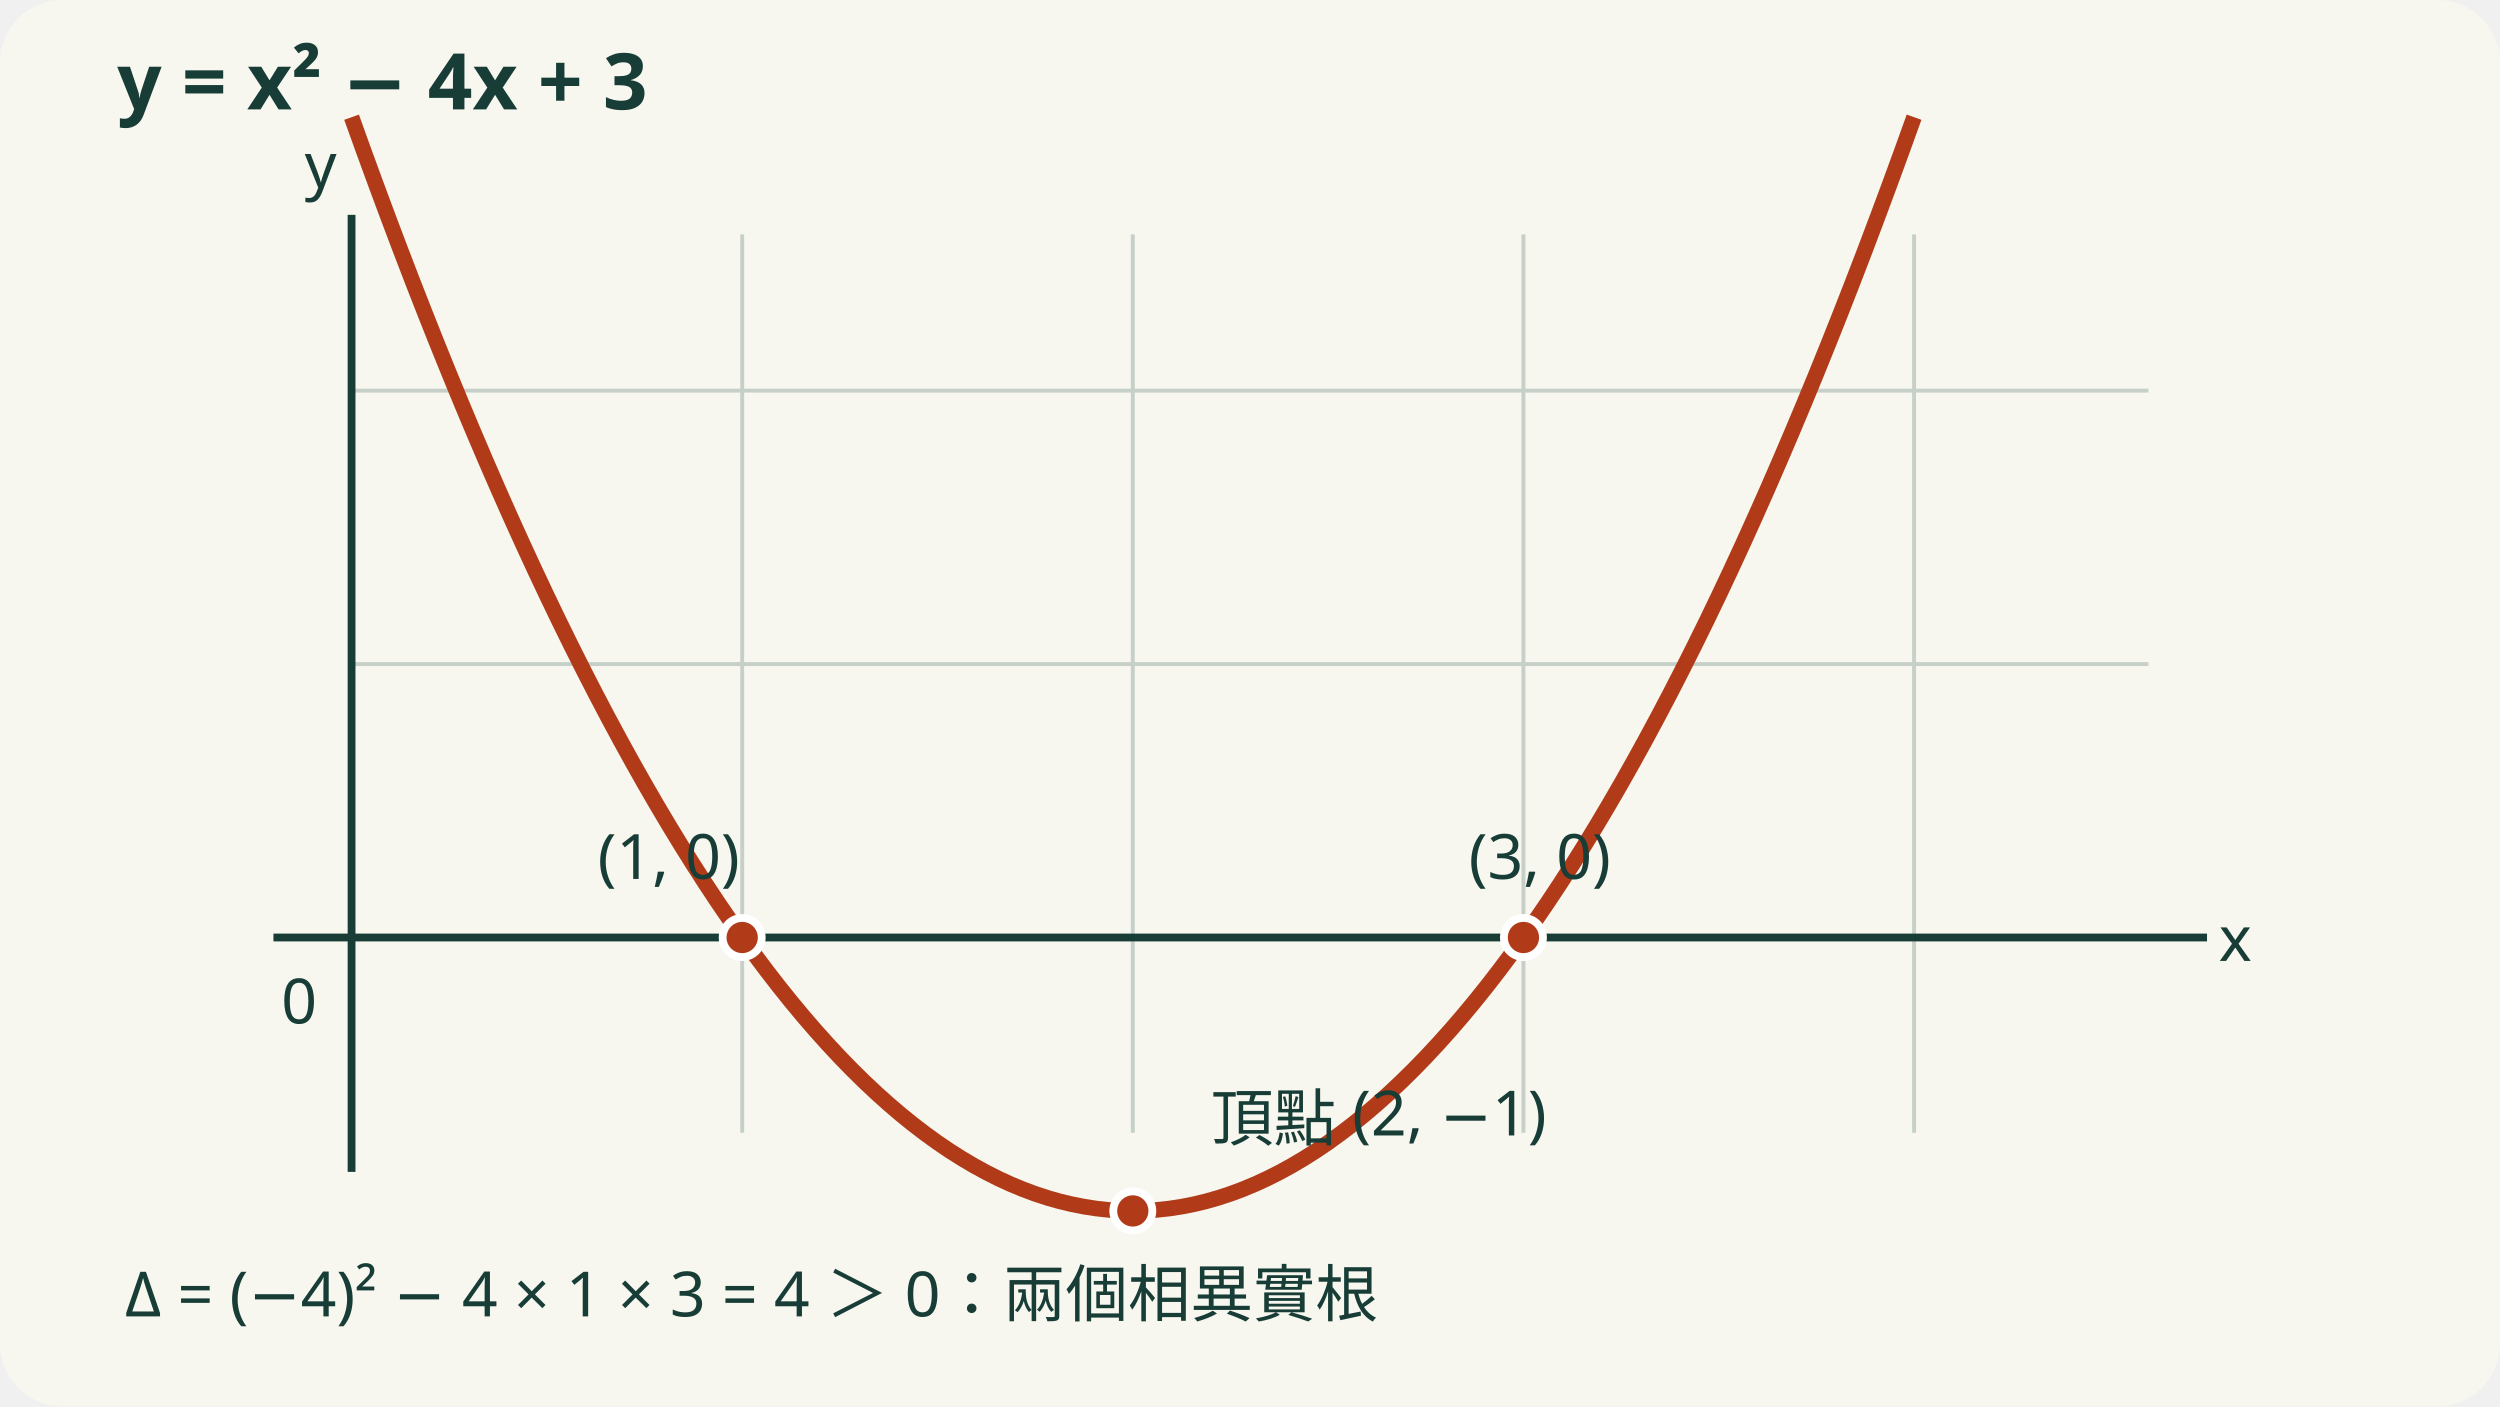
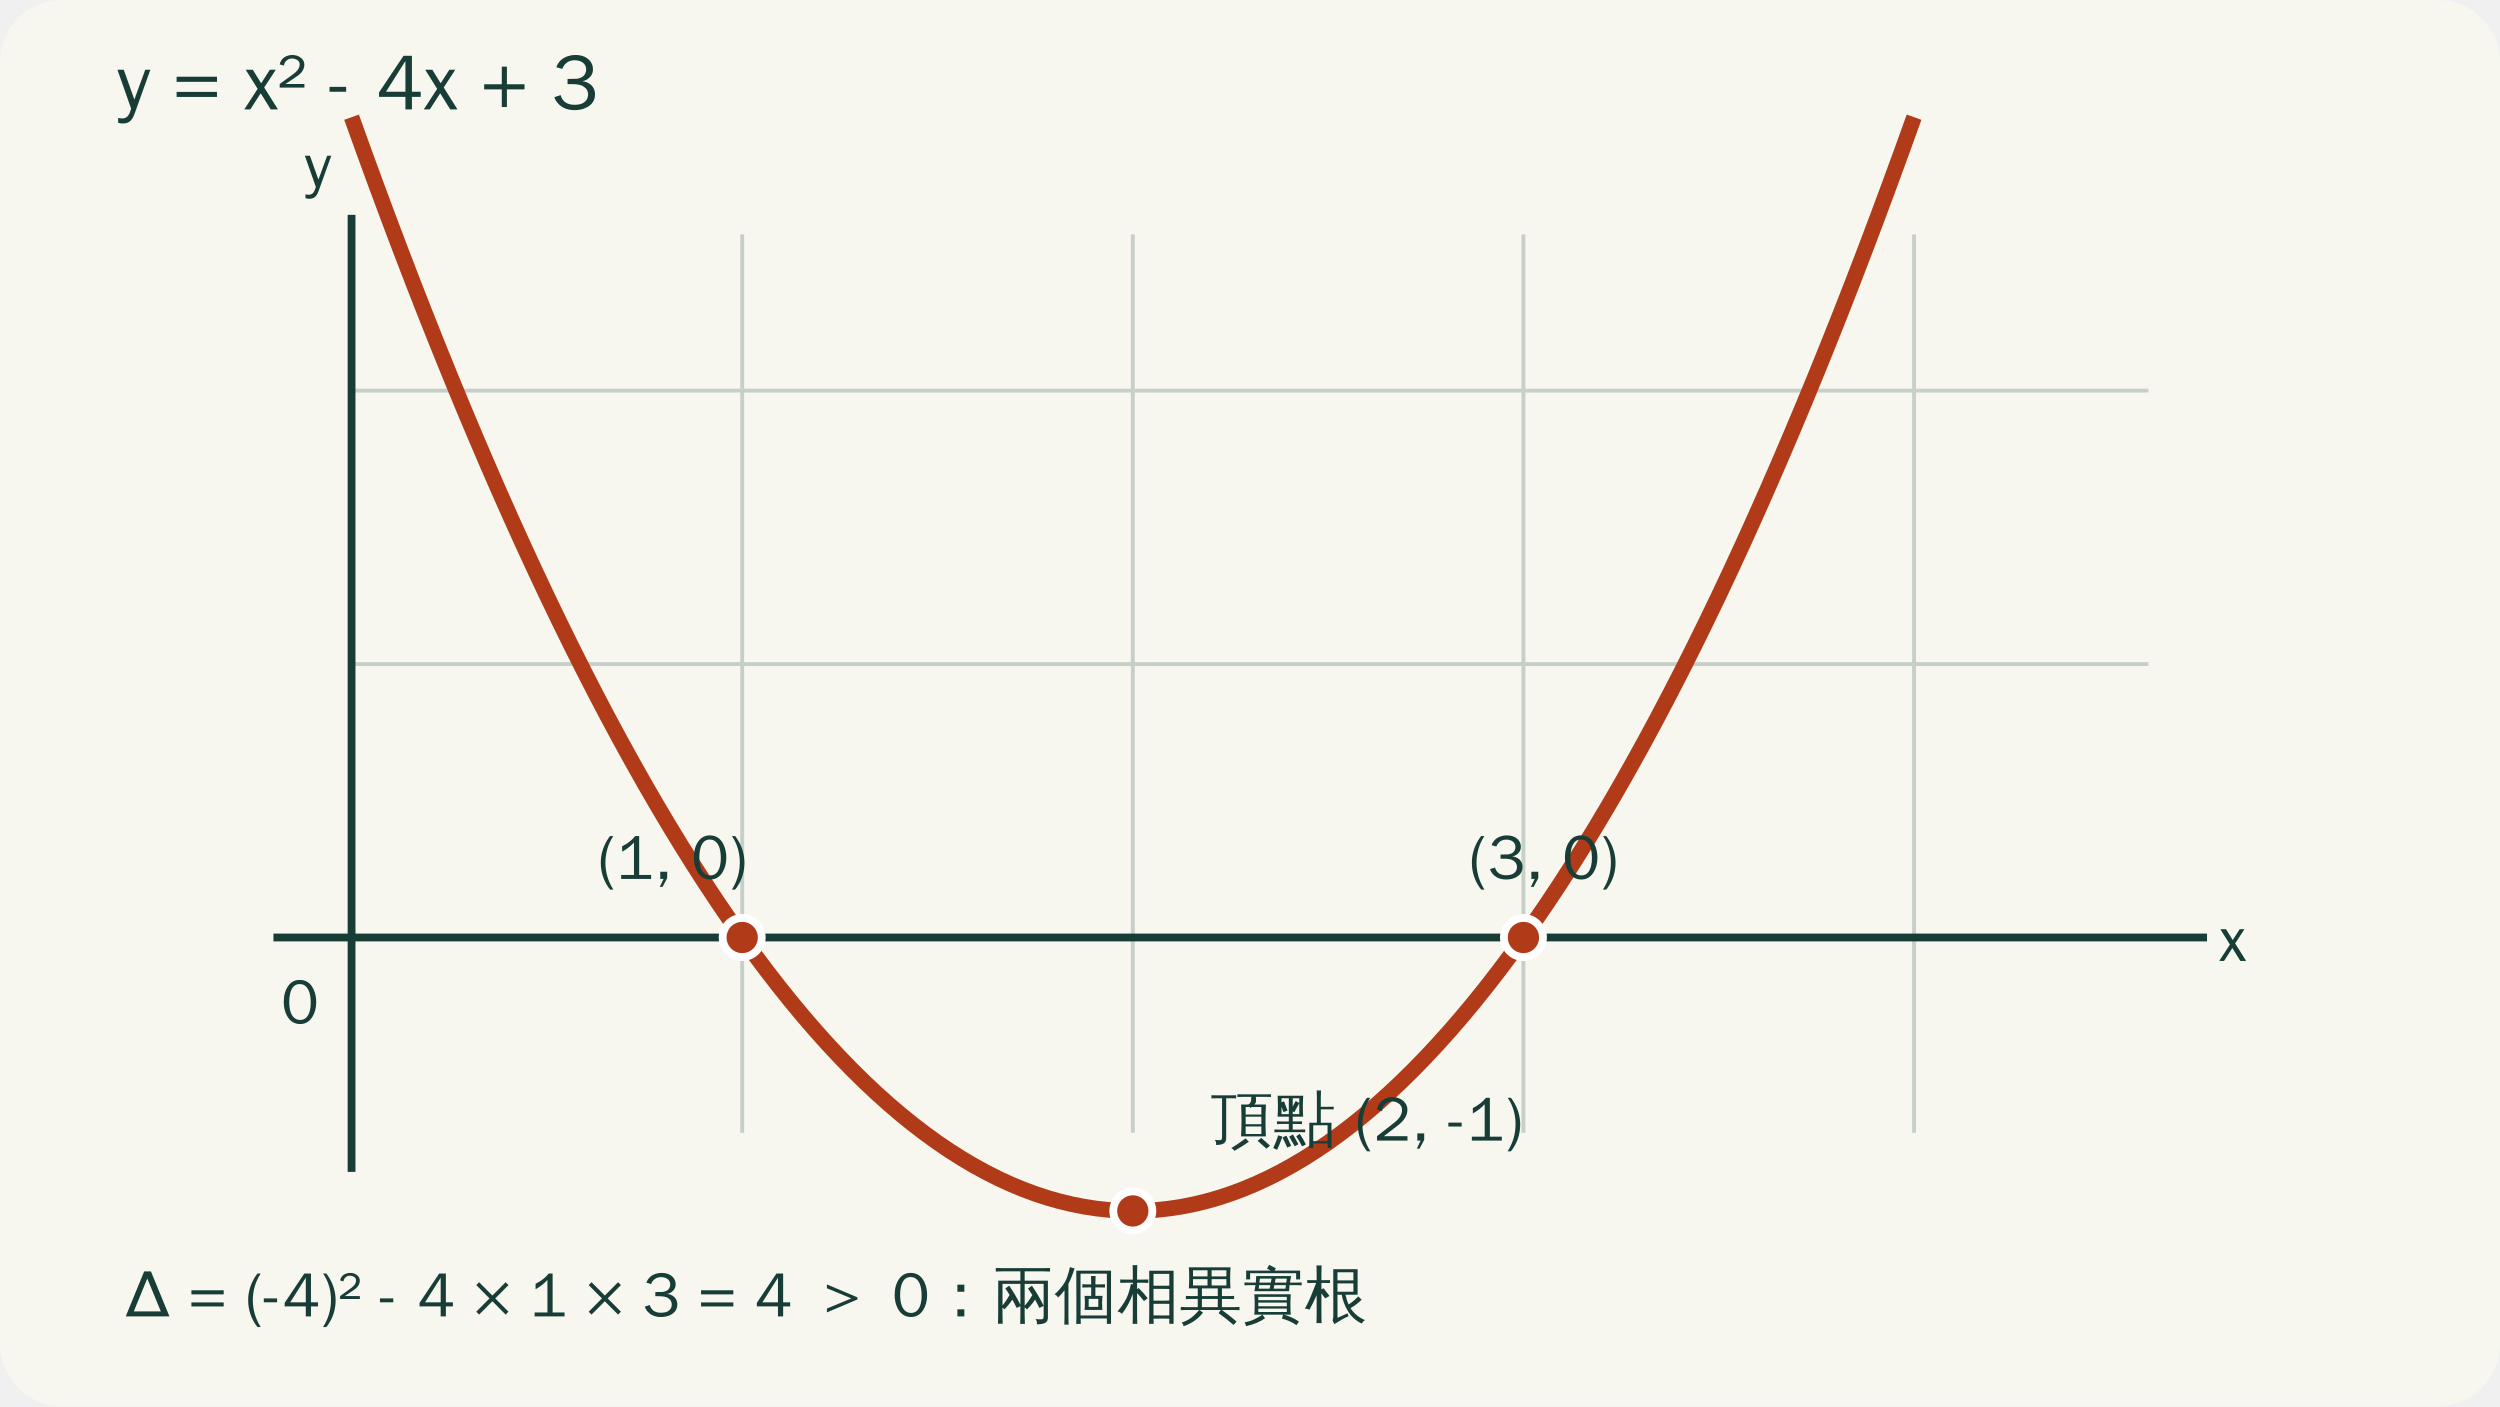
<svg xmlns="http://www.w3.org/2000/svg" viewBox="0 0 640 360" role="img" aria-labelledby="title desc">
  <rect width="640" height="360" rx="16" fill="#f7f7f0" />
  <g stroke="#c6d0c9" stroke-width="1">
    <path d="M90 60V290M190 60V290M290 60V290M390 60V290M490 60V290M90 100H550M90 170H550M90 240H550" />
  </g>
  <g stroke="#173d36" stroke-width="2">
    <path d="M70 240H565M90 300V55" />
  </g>
  <path d="M90 30Q290 590 490 30" fill="none" stroke="#b13b19" stroke-width="4" />
  <g fill="#173d36" font-family="sans-serif" font-size="16">
-     <text x="30" y="28" font-size="20" font-weight="700">y = x² − 4x + 3</text>
-     <text x="568" y="246">x</text>
-     <text x="78" y="48">y</text>
-     <text x="72" y="262">0</text>
-     <text x="153" y="225">(1, 0)</text>
-     <text x="376" y="225">(3, 0)</text>
-     <text x="310" y="292">頂點 (2, −1)</text>
-     <text x="32" y="337">Δ = (−4)² − 4 × 1 × 3 = 4 ＞ 0：兩個相異實根</text>
+     <g aria-label="y = x² − 4x + 3">
+       <path d="M435 520L231 -49Q200 -138 155 -165Q122 -185 73 -185Q48 -185 13 -176L13 -112Q44 -119 67 -119Q130 -119 160 -55Q166 -43 183 9L3 520L86 520L225 129L368 520Z" transform="translate(30 28) scale(0.01953125 -0.01953125)" />
+       <path d="" transform="translate(38.39844 28) scale(0.01953125 -0.01953125)" />
+       <path d="M571 361L42 361L42 428L571 428ZM571 163L42 163L42 229L571 229Z" transform="translate(44.39453 28) scale(0.01953125 -0.01953125)" />
+       <path d="" transform="translate(56.38672 28) scale(0.01953125 -0.01953125)" />
+       <path d="M449 0L354 0L223 211L87 0L8 0L183 269L26 520L119 520L229 342L343 520L421 520L269 287Z" transform="translate(62.38281 28) scale(0.01953125 -0.01953125)" />
+       <path d="M346 285L22 285L22 333L201 463Q273 516 282 568Q284 578 284 587Q284 641 225 660Q206 667 184 667Q134 667 100 629L87 608Q81 597 80 585Q79 580 79 574L22 589Q42 677 126 703Q154 713 186 713Q264 713 311 666Q345 633 345 587Q345 499 250 435L98 333L346 333Z" transform="translate(71.17188 28) scale(0.01953125 -0.01953125)" />
+       <path d="" transform="translate(78.35938 28) scale(0.01953125 -0.01953125)" />
+       <path d="M218 231L0 231L0 295L218 295Z" transform="translate(84.35547 28) scale(0.01953125 -0.01953125)" />
+       <path d="" transform="translate(90.35156 28) scale(0.01953125 -0.01953125)" />
+       <path d="M581 164L466 164L466 0L381 0L381 164L35 164L35 222L356 702L466 702L466 231L581 231ZM381 231L381 634L126 231Z" transform="translate(96.34766 28) scale(0.01953125 -0.01953125)" />
+       <path d="M449 0L354 0L223 211L87 0L8 0L183 269L26 520L119 520L229 342L343 520L421 520L269 287Z" transform="translate(108.3398 28) scale(0.01953125 -0.01953125)" />
+       <path d="" transform="translate(117.1289 28) scale(0.01953125 -0.01953125)" />
+       <path d="M571 262L340 262L340 31L273 31L273 262L42 262L42 329L273 329L273 560L340 560L340 329L571 329Z" transform="translate(123.125 28) scale(0.01953125 -0.01953125)" />
+       <path d="" transform="translate(135.1172 28) scale(0.01953125 -0.01953125)" />
+       <path d="M574 197Q574 79 460 23Q392 -10 308 -10Q167 -10 89 78Q57 113 41 160L123 187Q159 60 306 60Q421 60 464 126Q483 156 483 197Q483 262 422 301Q372 333 258 331L214 331L214 399Q315 399 335 401Q372 407 394 418Q442 441 455 496Q458 507 458 519Q458 599 381 631L346 641Q329 644 309 644Q222 644 172 581Q155 558 145 530L67 553Q108 664 224 699Q267 713 316 713Q431 713 497 648Q547 599 547 524Q547 450 484 402Q452 377 412 371L412 369Q509 354 552 283Q574 244 574 197Z" transform="translate(141.1133 28) scale(0.01953125 -0.01953125)" />
+     </g>
+     <g aria-label="x">
+       <path d="M449 0L354 0L223 211L87 0L8 0L183 269L26 520L119 520L229 342L343 520L421 520L269 287Z" transform="translate(568 246) scale(0.015625 -0.015625)" />
+     </g>
+     <g aria-label="y">
+       <path d="M435 520L231 -49Q200 -138 155 -165Q122 -185 73 -185Q48 -185 13 -176L13 -112Q44 -119 67 -119Q130 -119 160 -55Q166 -43 183 9L3 520L86 520L225 129L368 520Z" transform="translate(78 48) scale(0.015625 -0.015625)" />
+     </g>
+     <g aria-label="0">
+       <path d="M573 348Q573 206 507 102Q434 -10 310 -10Q164 -10 90 133Q41 228 41 350Q41 510 112 611Q182 713 302 713Q458 713 529 560Q573 468 573 348ZM483 336Q483 537 400 609L376 627Q343 645 302 645Q176 645 142 473Q131 420 131 356Q131 162 214 91Q254 57 310 57Q428 57 468 207Q483 266 483 336Z" transform="translate(72 262) scale(0.015625 -0.015625)" />
+     </g>
+     <g aria-label="(1, 0)">
+       <path d="M257 -175L204 -175Q76 -16 54 197Q51 230 51 265Q51 485 185 679Q194 690 203 702L256 702Q129 507 127 269Q127 30 257 -175Z" transform="translate(153 225) scale(0.015625 -0.015625)" />
+       <path d="M569 0L78 0L78 65L288 65L288 596Q197 500 94 446L94 534Q233 605 309 702L373 702L373 65L569 65Z" transform="translate(157.7969 225) scale(0.015625 -0.015625)" />
+       <path d="M218 12L141 -132L97 -132L159 0L105 0L105 118L218 118Z" transform="translate(167.3906 225) scale(0.015625 -0.015625)" />
+       <path d="" transform="translate(172.1875 225) scale(0.015625 -0.015625)" />
+       <path d="M573 348Q573 206 507 102Q434 -10 310 -10Q164 -10 90 133Q41 228 41 350Q41 510 112 611Q182 713 302 713Q458 713 529 560Q573 468 573 348ZM483 336Q483 537 400 609L376 627Q343 645 302 645Q176 645 142 473Q131 420 131 356Q131 162 214 91Q254 57 310 57Q428 57 468 207Q483 266 483 336Z" transform="translate(176.9844 225) scale(0.015625 -0.015625)" />
+       <path d="M256 265Q256 49 139 -126Q123 -152 103 -175L50 -175Q180 30 180 269Q180 507 54 698Q52 700 51 702L104 702Q244 517 255 298Q256 282 256 265Z" transform="translate(186.5781 225) scale(0.015625 -0.015625)" />
+     </g>
+     <g aria-label="(3, 0)">
+       <path d="M257 -175L204 -175Q76 -16 54 197Q51 230 51 265Q51 485 185 679Q194 690 203 702L256 702Q129 507 127 269Q127 30 257 -175Z" transform="translate(376 225) scale(0.015625 -0.015625)" />
+       <path d="M574 197Q574 79 460 23Q392 -10 308 -10Q167 -10 89 78Q57 113 41 160L123 187Q159 60 306 60Q421 60 464 126Q483 156 483 197Q483 262 422 301Q372 333 258 331L214 331L214 399Q315 399 335 401Q372 407 394 418Q442 441 455 496Q458 507 458 519Q458 599 381 631L346 641Q329 644 309 644Q222 644 172 581Q155 558 145 530L67 553Q108 664 224 699Q267 713 316 713Q431 713 497 648Q547 599 547 524Q547 450 484 402Q452 377 412 371L412 369Q509 354 552 283Q574 244 574 197Z" transform="translate(380.7969 225) scale(0.015625 -0.015625)" />
+       <path d="M218 12L141 -132L97 -132L159 0L105 0L105 118L218 118Z" transform="translate(390.3906 225) scale(0.015625 -0.015625)" />
+       <path d="" transform="translate(395.1875 225) scale(0.015625 -0.015625)" />
+       <path d="M573 348Q573 206 507 102Q434 -10 310 -10Q164 -10 90 133Q41 228 41 350Q41 510 112 611Q182 713 302 713Q458 713 529 560Q573 468 573 348ZM483 336Q483 537 400 609L376 627Q343 645 302 645Q176 645 142 473Q131 420 131 356Q131 162 214 91Q254 57 310 57Q428 57 468 207Q483 266 483 336Z" transform="translate(399.9844 225) scale(0.015625 -0.015625)" />
+       <path d="M256 265Q256 49 139 -126Q123 -152 103 -175L50 -175Q180 30 180 269Q180 507 54 698Q52 700 51 702L104 702Q244 517 255 298Q256 282 256 265Z" transform="translate(409.5781 225) scale(0.015625 -0.015625)" />
+     </g>
+     <g aria-label="頂點 (2, −1)">
+       <path d="M182 71L182 694L104 694Q55 694 7 692Q10 718 7 744Q55 742 104 742L317 742Q365 742 413 744Q411 718 413 692Q365 694 317 694L250 694L250 42Q250 -19 211 -45Q169 -72 83 -71Q93 -25 62 12Q90 8 126.5 7.5Q163 7 172.5 15Q182 23 182 71ZM968 -83L909 -131L765 -3L825 45ZM569 37Q593 7 622 -17Q559 -65 454 -126L384 -168Q366 -138 332 -122Q424 -68 503 -10ZM984 760Q981 738 984 715Q936 717 887 717L736 717L739 645Q738 620 713 591L901 591Q894 461 894 330Q894 199 900 69L494 69Q501 199 501 330Q501 461 494 591L612 591Q651 611 658 657Q661 682 661 717L529 717Q481 717 433 715Q436 738 433 760Q481 758 529 758L887 758Q936 758 984 760ZM569 551L569 428L826 428L826 551L669 551Q657 543 645 535Q641 543 636 551ZM826 392L569 392L569 269L826 269ZM826 232L569 232L569 109L826 109Z" transform="translate(310 292) scale(0.015625 -0.015625)" />
+       <path d="M655 -123Q620 -119 585 -123Q588 -58 588 6L588 293L712 293L712 694Q712 759 709 823Q744 820 779 823Q776 759 776 694L776 554L905 554Q946 554 987 556Q985 534 987 511Q946 513 905 513L776 513L776 293L951 293L951 -121L887 -121L887 -45L652 -45Q653 -84 655 -123ZM887 252L652 252L652 -9L887 -9ZM469 -94Q426 -7 373 71L431 111Q487 29 532 -63ZM409 -59L348 -93L258 66L320 101ZM291 -85L227 -115L149 52L213 82ZM-3 -121Q44 -21 79 87L147 65Q109 -47 60 -151ZM488 736Q476 565 487 393L316 393L316 314L385 314Q427 314 469 316Q466 293 469 271Q427 273 385 273L316 273L316 181L437 181Q479 181 521 183Q518 160 521 137Q479 139 437 139L100 139Q58 139 16 137Q18 160 16 183Q58 181 100 181L252 181L252 273L142 273Q100 273 58 271Q60 293 58 316Q100 314 142 314L252 314L252 393L68 393Q79 564 68 736ZM132 434L252 434L252 694L132 694L132 628L174 644L231 492L164 467L132 555ZM316 694L316 556Q340 609 365 650Q392 631 423 618L424 694ZM316 434L423 434L423 610L365 509Q354 488 344 466Q331 474 316 479Z" transform="translate(326 292) scale(0.015625 -0.015625)" />
+       <path d="" transform="translate(342 292) scale(0.015625 -0.015625)" />
+       <path d="M257 -175L204 -175Q76 -16 54 197Q51 230 51 265Q51 485 185 679Q194 690 203 702L256 702Q129 507 127 269Q127 30 257 -175Z" transform="translate(346.7969 292) scale(0.015625 -0.015625)" />
+       <path d="M558 0L59 0L59 73L344 296Q469 394 469 503Q469 579 398 618Q357 642 309 642Q228 642 178 579Q143 537 141 482L59 507Q85 637 194 688Q247 713 312 713Q421 713 494 647L516 622L536 593Q557 551 557 503Q557 370 403 251L171 73L558 73Z" transform="translate(351.5938 292) scale(0.015625 -0.015625)" />
+       <path d="M218 12L141 -132L97 -132L159 0L105 0L105 118L218 118Z" transform="translate(361.1875 292) scale(0.015625 -0.015625)" />
+       <path d="" transform="translate(365.9844 292) scale(0.015625 -0.015625)" />
+       <path d="M218 231L0 231L0 295L218 295Z" transform="translate(370.7812 292) scale(0.015625 -0.015625)" />
+       <path d="M569 0L78 0L78 65L288 65L288 596Q197 500 94 446L94 534Q233 605 309 702L373 702L373 65L569 65Z" transform="translate(375.5781 292) scale(0.015625 -0.015625)" />
+       <path d="M256 265Q256 49 139 -126Q123 -152 103 -175L50 -175Q180 30 180 269Q180 507 54 698Q52 700 51 702L104 702Q244 517 255 298Q256 282 256 265Z" transform="translate(385.1719 292) scale(0.015625 -0.015625)" />
+     </g>
+     <g aria-label="Δ = (−4)² − 4 × 1 × 3 = 4 ＞ 0：兩個相異實根">
+       <path d="M728 0L12 0L314 737L425 737ZM587 82L365 621L144 82Z" transform="translate(32 337) scale(0.015625 -0.015625)" />
+       <path d="" transform="translate(43.54688 337) scale(0.015625 -0.015625)" />
+       <path d="M571 361L42 361L42 428L571 428ZM571 163L42 163L42 229L571 229Z" transform="translate(48.34375 337) scale(0.015625 -0.015625)" />
+       <path d="" transform="translate(57.9375 337) scale(0.015625 -0.015625)" />
+       <path d="M257 -175L204 -175Q76 -16 54 197Q51 230 51 265Q51 485 185 679Q194 690 203 702L256 702Q129 507 127 269Q127 30 257 -175Z" transform="translate(62.73438 337) scale(0.015625 -0.015625)" />
+       <path d="M218 231L0 231L0 295L218 295Z" transform="translate(67.53125 337) scale(0.015625 -0.015625)" />
+       <path d="M581 164L466 164L466 0L381 0L381 164L35 164L35 222L356 702L466 702L466 231L581 231ZM381 231L381 634L126 231Z" transform="translate(72.32812 337) scale(0.015625 -0.015625)" />
+       <path d="M256 265Q256 49 139 -126Q123 -152 103 -175L50 -175Q180 30 180 269Q180 507 54 698Q52 700 51 702L104 702Q244 517 255 298Q256 282 256 265Z" transform="translate(81.92188 337) scale(0.015625 -0.015625)" />
+       <path d="M346 285L22 285L22 333L201 463Q273 516 282 568Q284 578 284 587Q284 641 225 660Q206 667 184 667Q134 667 100 629L87 608Q81 597 80 585Q79 580 79 574L22 589Q42 677 126 703Q154 713 186 713Q264 713 311 666Q345 633 345 587Q345 499 250 435L98 333L346 333Z" transform="translate(86.71875 337) scale(0.015625 -0.015625)" />
+       <path d="" transform="translate(92.46875 337) scale(0.015625 -0.015625)" />
+       <path d="M218 231L0 231L0 295L218 295Z" transform="translate(97.26562 337) scale(0.015625 -0.015625)" />
+       <path d="" transform="translate(102.0625 337) scale(0.015625 -0.015625)" />
+       <path d="M581 164L466 164L466 0L381 0L381 164L35 164L35 222L356 702L466 702L466 231L581 231ZM381 231L381 634L126 231Z" transform="translate(106.8594 337) scale(0.015625 -0.015625)" />
+       <path d="" transform="translate(116.4531 337) scale(0.015625 -0.015625)" />
+       <path d="M571 77L524 30L307 248L90 30L43 77L260 295L43 513L90 560L307 342L524 560L571 513L354 295Z" transform="translate(121.25 337) scale(0.015625 -0.015625)" />
+       <path d="" transform="translate(130.8438 337) scale(0.015625 -0.015625)" />
+       <path d="M569 0L78 0L78 65L288 65L288 596Q197 500 94 446L94 534Q233 605 309 702L373 702L373 65L569 65Z" transform="translate(135.6406 337) scale(0.015625 -0.015625)" />
+       <path d="" transform="translate(145.2344 337) scale(0.015625 -0.015625)" />
+       <path d="M571 77L524 30L307 248L90 30L43 77L260 295L43 513L90 560L307 342L524 560L571 513L354 295Z" transform="translate(150.0312 337) scale(0.015625 -0.015625)" />
+       <path d="" transform="translate(159.625 337) scale(0.015625 -0.015625)" />
+       <path d="M574 197Q574 79 460 23Q392 -10 308 -10Q167 -10 89 78Q57 113 41 160L123 187Q159 60 306 60Q421 60 464 126Q483 156 483 197Q483 262 422 301Q372 333 258 331L214 331L214 399Q315 399 335 401Q372 407 394 418Q442 441 455 496Q458 507 458 519Q458 599 381 631L346 641Q329 644 309 644Q222 644 172 581Q155 558 145 530L67 553Q108 664 224 699Q267 713 316 713Q431 713 497 648Q547 599 547 524Q547 450 484 402Q452 377 412 371L412 369Q509 354 552 283Q574 244 574 197Z" transform="translate(164.4219 337) scale(0.015625 -0.015625)" />
+       <path d="" transform="translate(174.0156 337) scale(0.015625 -0.015625)" />
+       <path d="M571 361L42 361L42 428L571 428ZM571 163L42 163L42 229L571 229Z" transform="translate(178.8125 337) scale(0.015625 -0.015625)" />
+       <path d="" transform="translate(188.4062 337) scale(0.015625 -0.015625)" />
+       <path d="M581 164L466 164L466 0L381 0L381 164L35 164L35 222L356 702L466 702L466 231L581 231ZM381 231L381 634L126 231Z" transform="translate(193.2031 337) scale(0.015625 -0.015625)" />
+       <path d="" transform="translate(202.7969 337) scale(0.015625 -0.015625)" />
+       <path d="M762 278L262 66L262 129L662 295L262 461L262 524L762 312Z" transform="translate(207.5938 337) scale(0.015625 -0.015625)" />
+       <path d="" transform="translate(223.5938 337) scale(0.015625 -0.015625)" />
+       <path d="M573 348Q573 206 507 102Q434 -10 310 -10Q164 -10 90 133Q41 228 41 350Q41 510 112 611Q182 713 302 713Q458 713 529 560Q573 468 573 348ZM483 336Q483 537 400 609L376 627Q343 645 302 645Q176 645 142 473Q131 420 131 356Q131 162 214 91Q254 57 310 57Q428 57 468 207Q483 266 483 336Z" transform="translate(228.3906 337) scale(0.015625 -0.015625)" />
+       <path d="M569 404L455 404L455 520L569 520ZM569 0L455 0L455 116L569 116Z" transform="translate(237.9844 337) scale(0.015625 -0.015625)" />
+       <path d="M537 -124Q498 -120 460 -124Q463 -52 463 19L463 168L402 139Q369 209 331 276Q279 194 201 114Q188 131 170 143L170 22Q170 -49 173 -121Q135 -117 96 -121Q99 -49 99 22L100 586L463 586L463 738L167 738Q113 738 59 735Q62 764 59 793Q113 791 167 791L842 791Q896 791 950 793Q946 764 950 735Q896 738 842 738L533 738L533 586L914 586L914 -18Q914 -81 870 -105Q823 -130 732 -130Q743 -81 709 -44Q740 -48 782 -48Q824 -48 834 -41Q843 -30 844 12L844 172L774 139Q741 208 703 275Q677 230 624 171L571 113Q556 134 533 147L533 19Q533 -52 537 -124ZM844 533L533 533L533 175Q595 242 659 350Q625 405 588 458L652 503Q761 346 844 174ZM463 533L170 533L170 181Q228 249 286 351Q253 406 216 458L280 503Q383 354 463 191Z" transform="translate(253.9844 337) scale(0.015625 -0.015625)" />
+       <path d="M490 106Q502 221 490 336L599 336L599 475L553 475Q503 475 453 473Q456 500 453 527Q503 524 553 524L599 524Q599 593 596 663Q634 659 671 663Q668 593 668 524L726 524Q776 524 826 527Q823 500 826 473Q776 475 726 475L668 475L668 336L785 336Q772 221 783 106ZM355 749L924 749L924 -122L856 -122L856 -34L426 -34Q427 -79 429 -124Q391 -120 354 -125Q357 -55 357 15ZM558 287L558 156L715 156L716 287ZM856 15L856 700L424 700L425 15ZM326 788Q287 652 226 534L226 5Q226 -66 229 -136Q194 -132 159 -136Q162 -66 162 5L162 429Q115 363 57 309Q36 345 -1 361Q50 407 95 460Q169 548 201 632Q231 715 251 808Q286 794 326 788Z" transform="translate(269.9844 337) scale(0.015625 -0.015625)" />
+       <path d="M599 -123Q561 -119 523 -123Q526 -52 526 18L526 748L925 748L925 -121L855 -121L855 -38Q810 -36 765 -36L596 -37Q597 -80 599 -123ZM330 -123Q292 -119 254 -123Q257 -52 257 18L257 367Q181 168 79 42Q49 73 6 81Q136 234 180 361Q209 445 226 532Q242 527 257 523L257 552L153 552Q101 552 50 549Q53 577 50 605Q101 603 153 603L257 603L257 700Q257 771 254 841Q292 837 330 841Q327 771 327 700L327 603L408 603Q460 603 512 605Q509 577 512 549Q460 552 408 552L327 552L327 441L351 466Q432 387 501 298L440 251Q387 319 327 382L327 18Q327 -52 330 -123ZM855 697L596 697L596 502L765 502Q810 502 855 504ZM765 451L596 451L596 258L765 258Q810 258 855 260L855 449Q810 451 765 451ZM765 207L596 207L596 17L765 15Q810 15 855 17L855 205Q810 207 765 207Z" transform="translate(285.9844 337) scale(0.015625 -0.015625)" />
+       <path d="M115 105Q67 105 19 102Q21 128 19 155Q67 152 115 152L297 152L297 286L199 286Q151 286 102 283Q105 309 102 336Q151 333 199 333L297 333L297 459L151 459Q163 631 151 804L834 804Q822 631 833 459L693 459L693 333L796 333Q844 333 893 336Q890 309 893 283Q844 286 796 286L693 286L693 152L885 152Q933 152 981 155Q979 128 981 102Q933 105 885 105L694 105L809 18L933 -84L884 -140L763 -40L638 53L675 105L328 105Q353 81 383 63Q271 -88 65 -161Q59 -126 33 -101Q123 -72 188.5 -23Q254 26 321 105ZM625 152L625 286L365 286L365 152ZM625 333L625 459L365 459L365 333ZM524 655L766 655L766 756L524 756ZM457 655L457 756L219 756L219 655ZM524 611L524 507L766 507L766 611ZM457 611L219 611L219 507L457 507Z" transform="translate(301.9844 337) scale(0.015625 -0.015625)" />
+       <path d="M200 29Q212 196 200 363L797 363Q785 196 797 29L683 29Q817 -6 931 -85L890 -143Q782 -68 654 -37L670 29ZM335 28Q353 -3 376 -30Q252 -119 62 -160Q60 -125 39 -98Q120 -84 187 -53.5Q254 -23 335 28ZM976 556Q974 533 976 510Q933 512 890 512L777 512Q772 463 769 413L201 413Q212 462 219 512L124 512Q81 512 38 510Q40 533 38 556Q81 554 124 554L224 554Q229 607 231 661L803 661Q791 608 783 554L890 554Q933 554 976 556ZM131 606L66 606L66 750L470 750L409 781L442 845L552 789L532 750L950 750L950 606L885 606L885 708L131 708ZM265 320L265 265L732 265L732 320ZM265 226L265 166L732 166L732 226ZM265 128L265 72L732 72L732 128ZM536 554L723 554L732 619L549 619ZM470 554L482 619L291 619L283 554ZM528 512L517 455L710 455L717 512ZM462 512L278 512L272 455L451 455Z" transform="translate(317.9844 337) scale(0.015625 -0.015625)" />
+       <path d="M752 135Q837 3 990 -61Q953 -80 938 -118Q789 -48 708 90Q636 207 607 355L538 355L539 -23L704 51L719 2Q685 -9 613 -50Q541 -91 486 -127L458 -64Q470 -30 470 6L469 773L868 773L868 355L670 355Q688 266 721 195Q773 227 831 281L880 328Q904 299 934 275Q863 200 752 135ZM538 404L799 404L799 541L538 541ZM799 590L799 723L538 723L538 590ZM79 109Q49 127 4 127Q73 249 135 412L189 549L42 547Q45 571 42 595L197 593L197 703Q197 769 194 836Q236 832 278 836Q275 769 275 703L275 593L416 595Q413 571 416 547L275 549L275 442L310 462L408 335L337 296L275 377L275 22Q275 -44 278 -111Q236 -107 194 -111Q197 -44 197 22L197 347Q172 290 134 214Z" transform="translate(333.9844 337) scale(0.015625 -0.015625)" />
+     </g>
  </g>
  <g fill="#b13b19" stroke="#fff" stroke-width="2">
    <circle cx="190" cy="240" r="5" />
    <circle cx="390" cy="240" r="5" />
    <circle cx="290" cy="310" r="5" />
  </g>
</svg>
